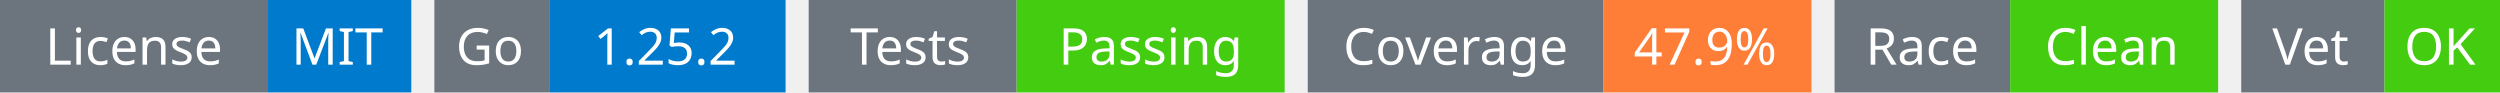
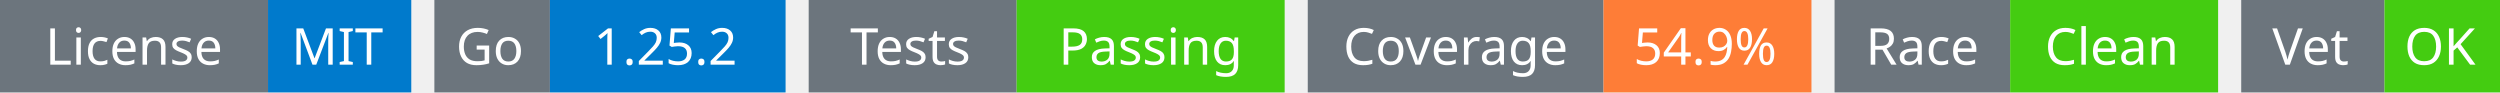
<svg xmlns="http://www.w3.org/2000/svg" width="541" height="20" viewBox="0 0 541 20">
  <g transform="translate(0, 0)">
    <rect x="0" y="0" width="58" height="20" fill="#6c757d" />
    <rect x="58" y="0" width="31" height="20" fill="#007acc" />
    <text x="29" y="14" text-anchor="middle" font-family="sans-serif" font-size="11" fill="white">License</text>
    <text x="73" y="14" text-anchor="middle" font-family="sans-serif" font-size="11" fill="white">MIT</text>
  </g>
  <g transform="translate(94, 0)">
    <rect x="0" y="0" width="25" height="20" fill="#6c757d" />
    <rect x="25" y="0" width="51" height="20" fill="#007acc" />
    <text x="12" y="14" text-anchor="middle" font-family="sans-serif" font-size="11" fill="white">Go</text>
    <text x="50" y="14" text-anchor="middle" font-family="sans-serif" font-size="11" fill="white">1.25.2</text>
  </g>
  <g transform="translate(175, 0)">
    <rect x="0" y="0" width="45" height="20" fill="#6c757d" />
    <rect x="45" y="0" width="58" height="20" fill="#4c1" />
    <text x="22" y="14" text-anchor="middle" font-family="sans-serif" font-size="11" fill="white">Tests</text>
    <text x="74" y="14" text-anchor="middle" font-family="sans-serif" font-size="11" fill="white">Passing</text>
  </g>
  <g transform="translate(283, 0)">
    <rect x="0" y="0" width="64" height="20" fill="#6c757d" />
    <rect x="64" y="0" width="45" height="20" fill="#fe7d37" />
    <text x="32" y="14" text-anchor="middle" font-family="sans-serif" font-size="11" fill="white">Coverage</text>
-     <text x="86" y="14" text-anchor="middle" font-family="sans-serif" font-size="11" fill="white">47.9%</text>
+     <text x="86" y="14" text-anchor="middle" font-family="sans-serif" font-size="11" fill="white">54.9%</text>
  </g>
  <g transform="translate(397, 0)">
    <rect x="0" y="0" width="38" height="20" fill="#6c757d" />
    <rect x="38" y="0" width="45" height="20" fill="#4c1" />
    <text x="19" y="14" text-anchor="middle" font-family="sans-serif" font-size="11" fill="white">Race</text>
    <text x="60" y="14" text-anchor="middle" font-family="sans-serif" font-size="11" fill="white">Clean</text>
  </g>
  <g transform="translate(485, 0)">
    <rect x="0" y="0" width="31" height="20" fill="#6c757d" />
    <rect x="31" y="0" width="25" height="20" fill="#4c1" />
    <text x="15" y="14" text-anchor="middle" font-family="sans-serif" font-size="11" fill="white">Vet</text>
    <text x="43" y="14" text-anchor="middle" font-family="sans-serif" font-size="11" fill="white">OK</text>
  </g>
</svg>
